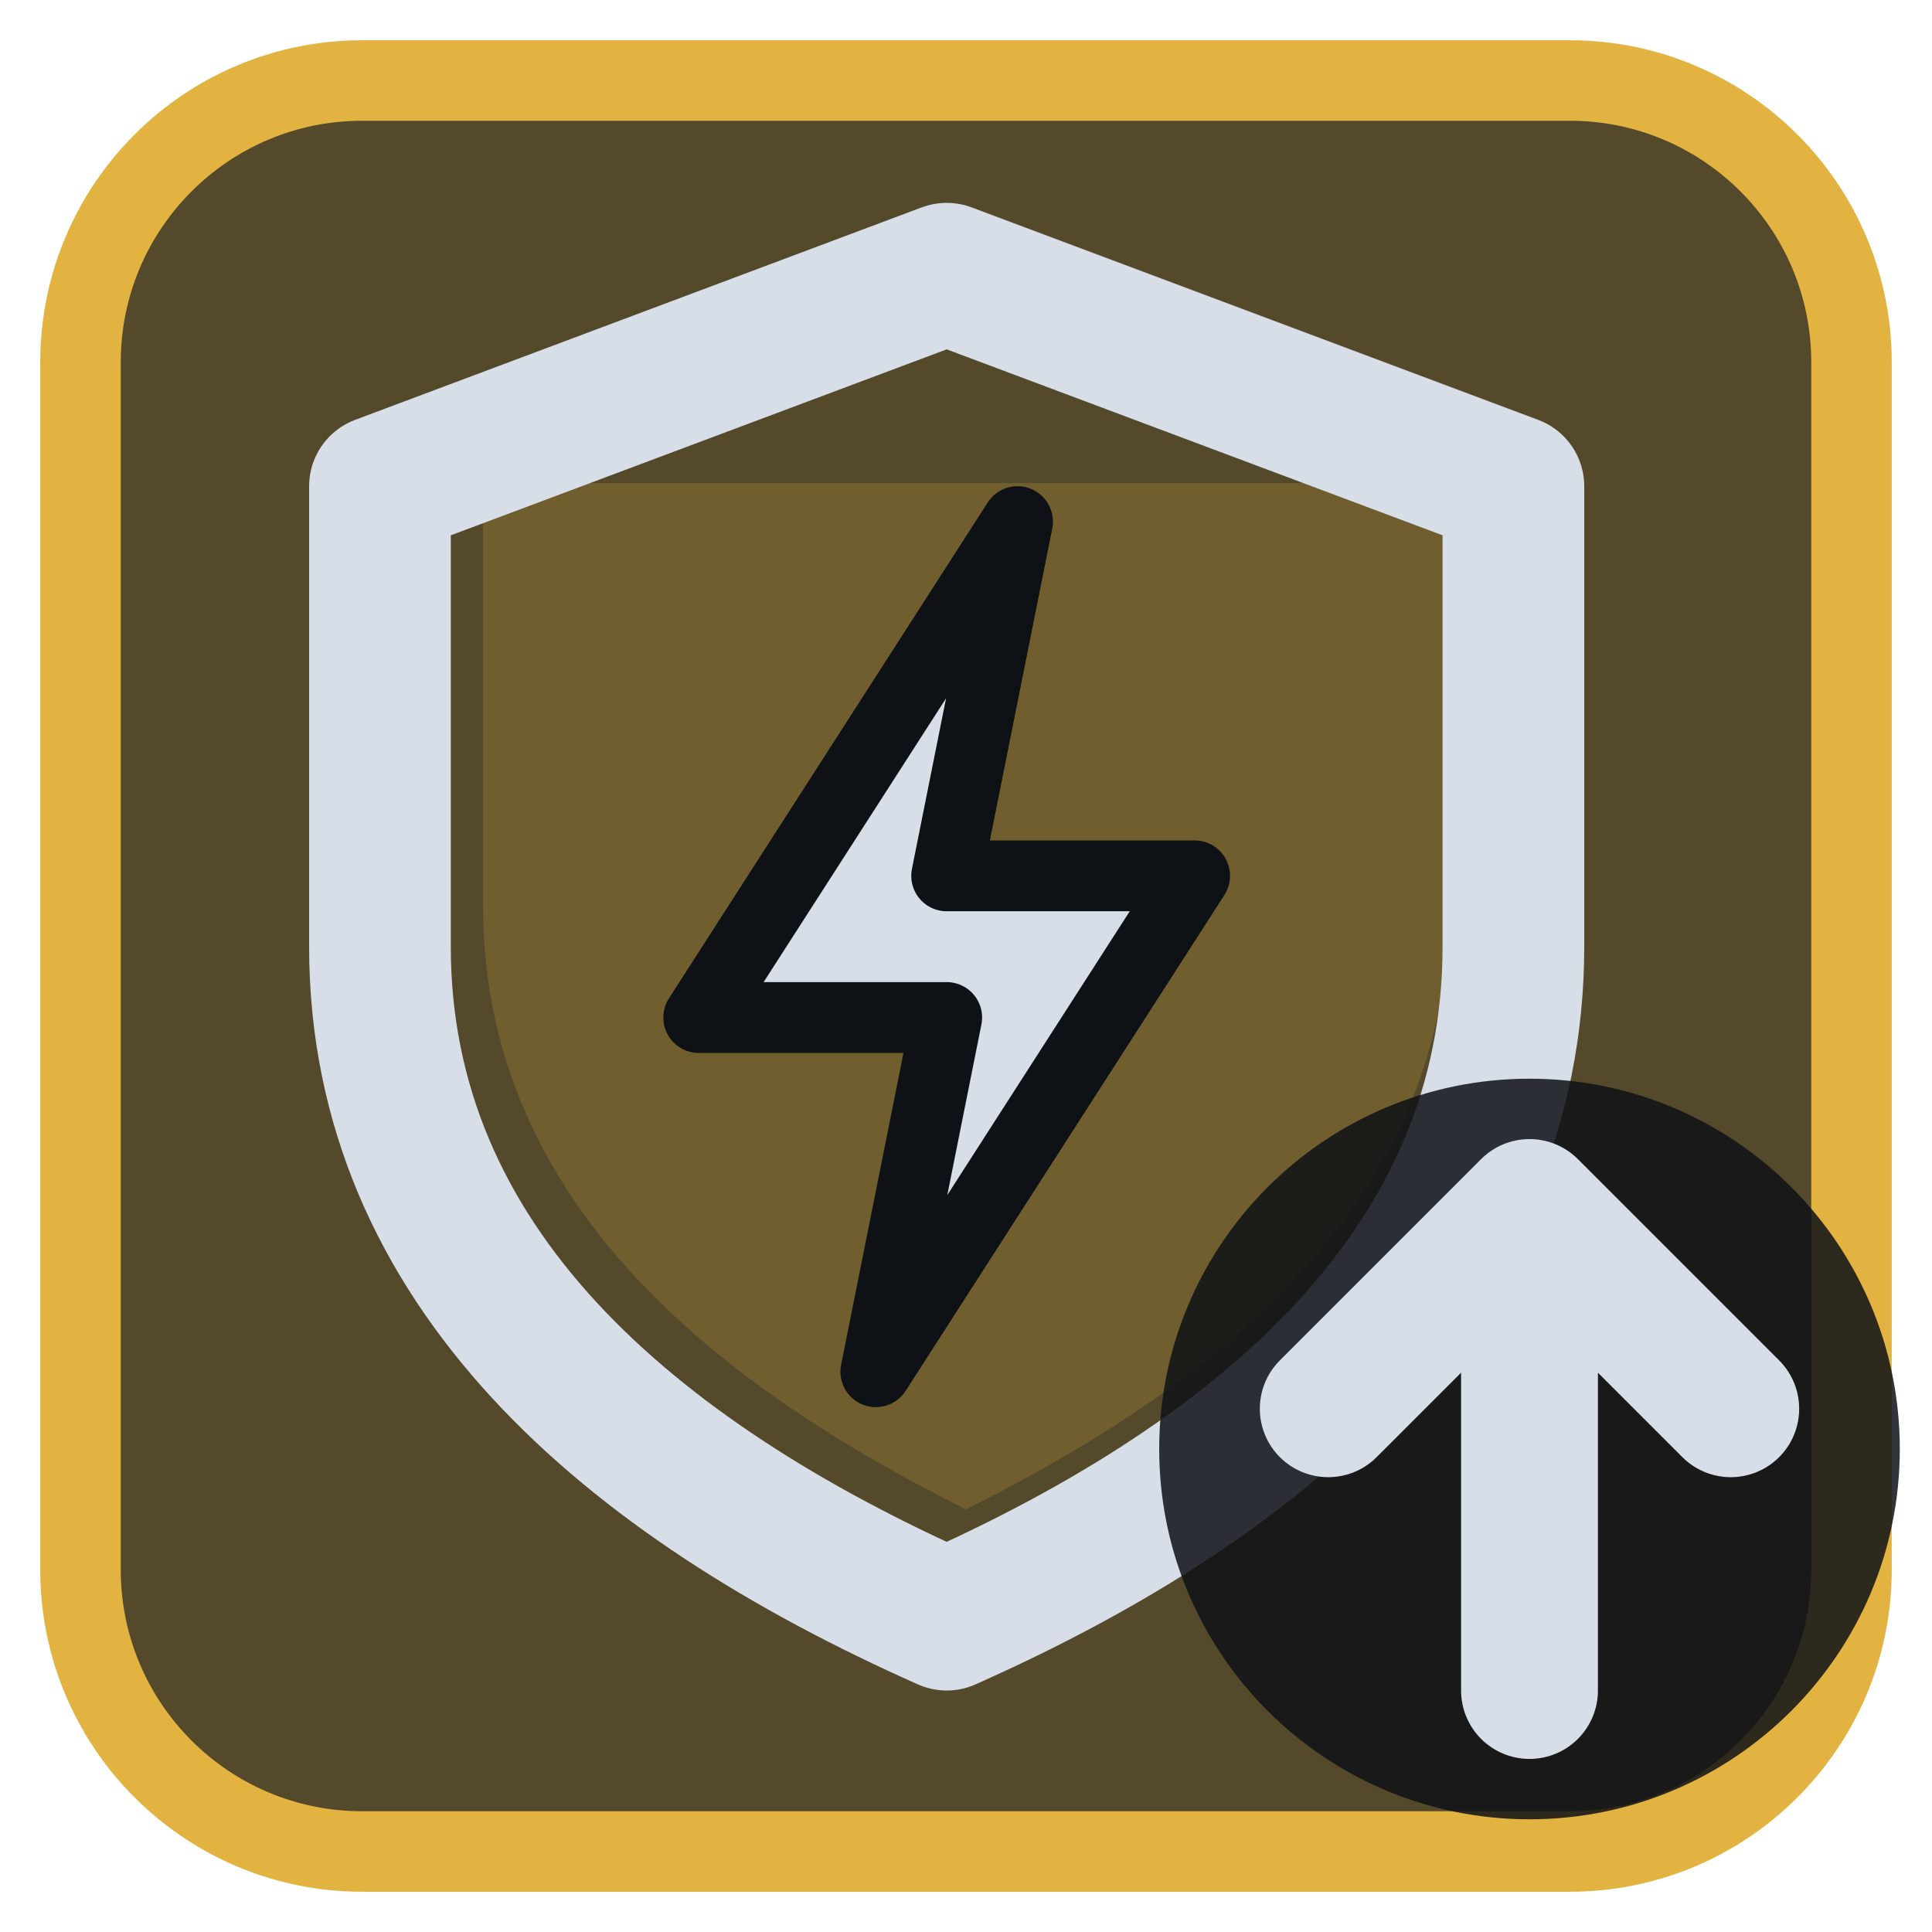
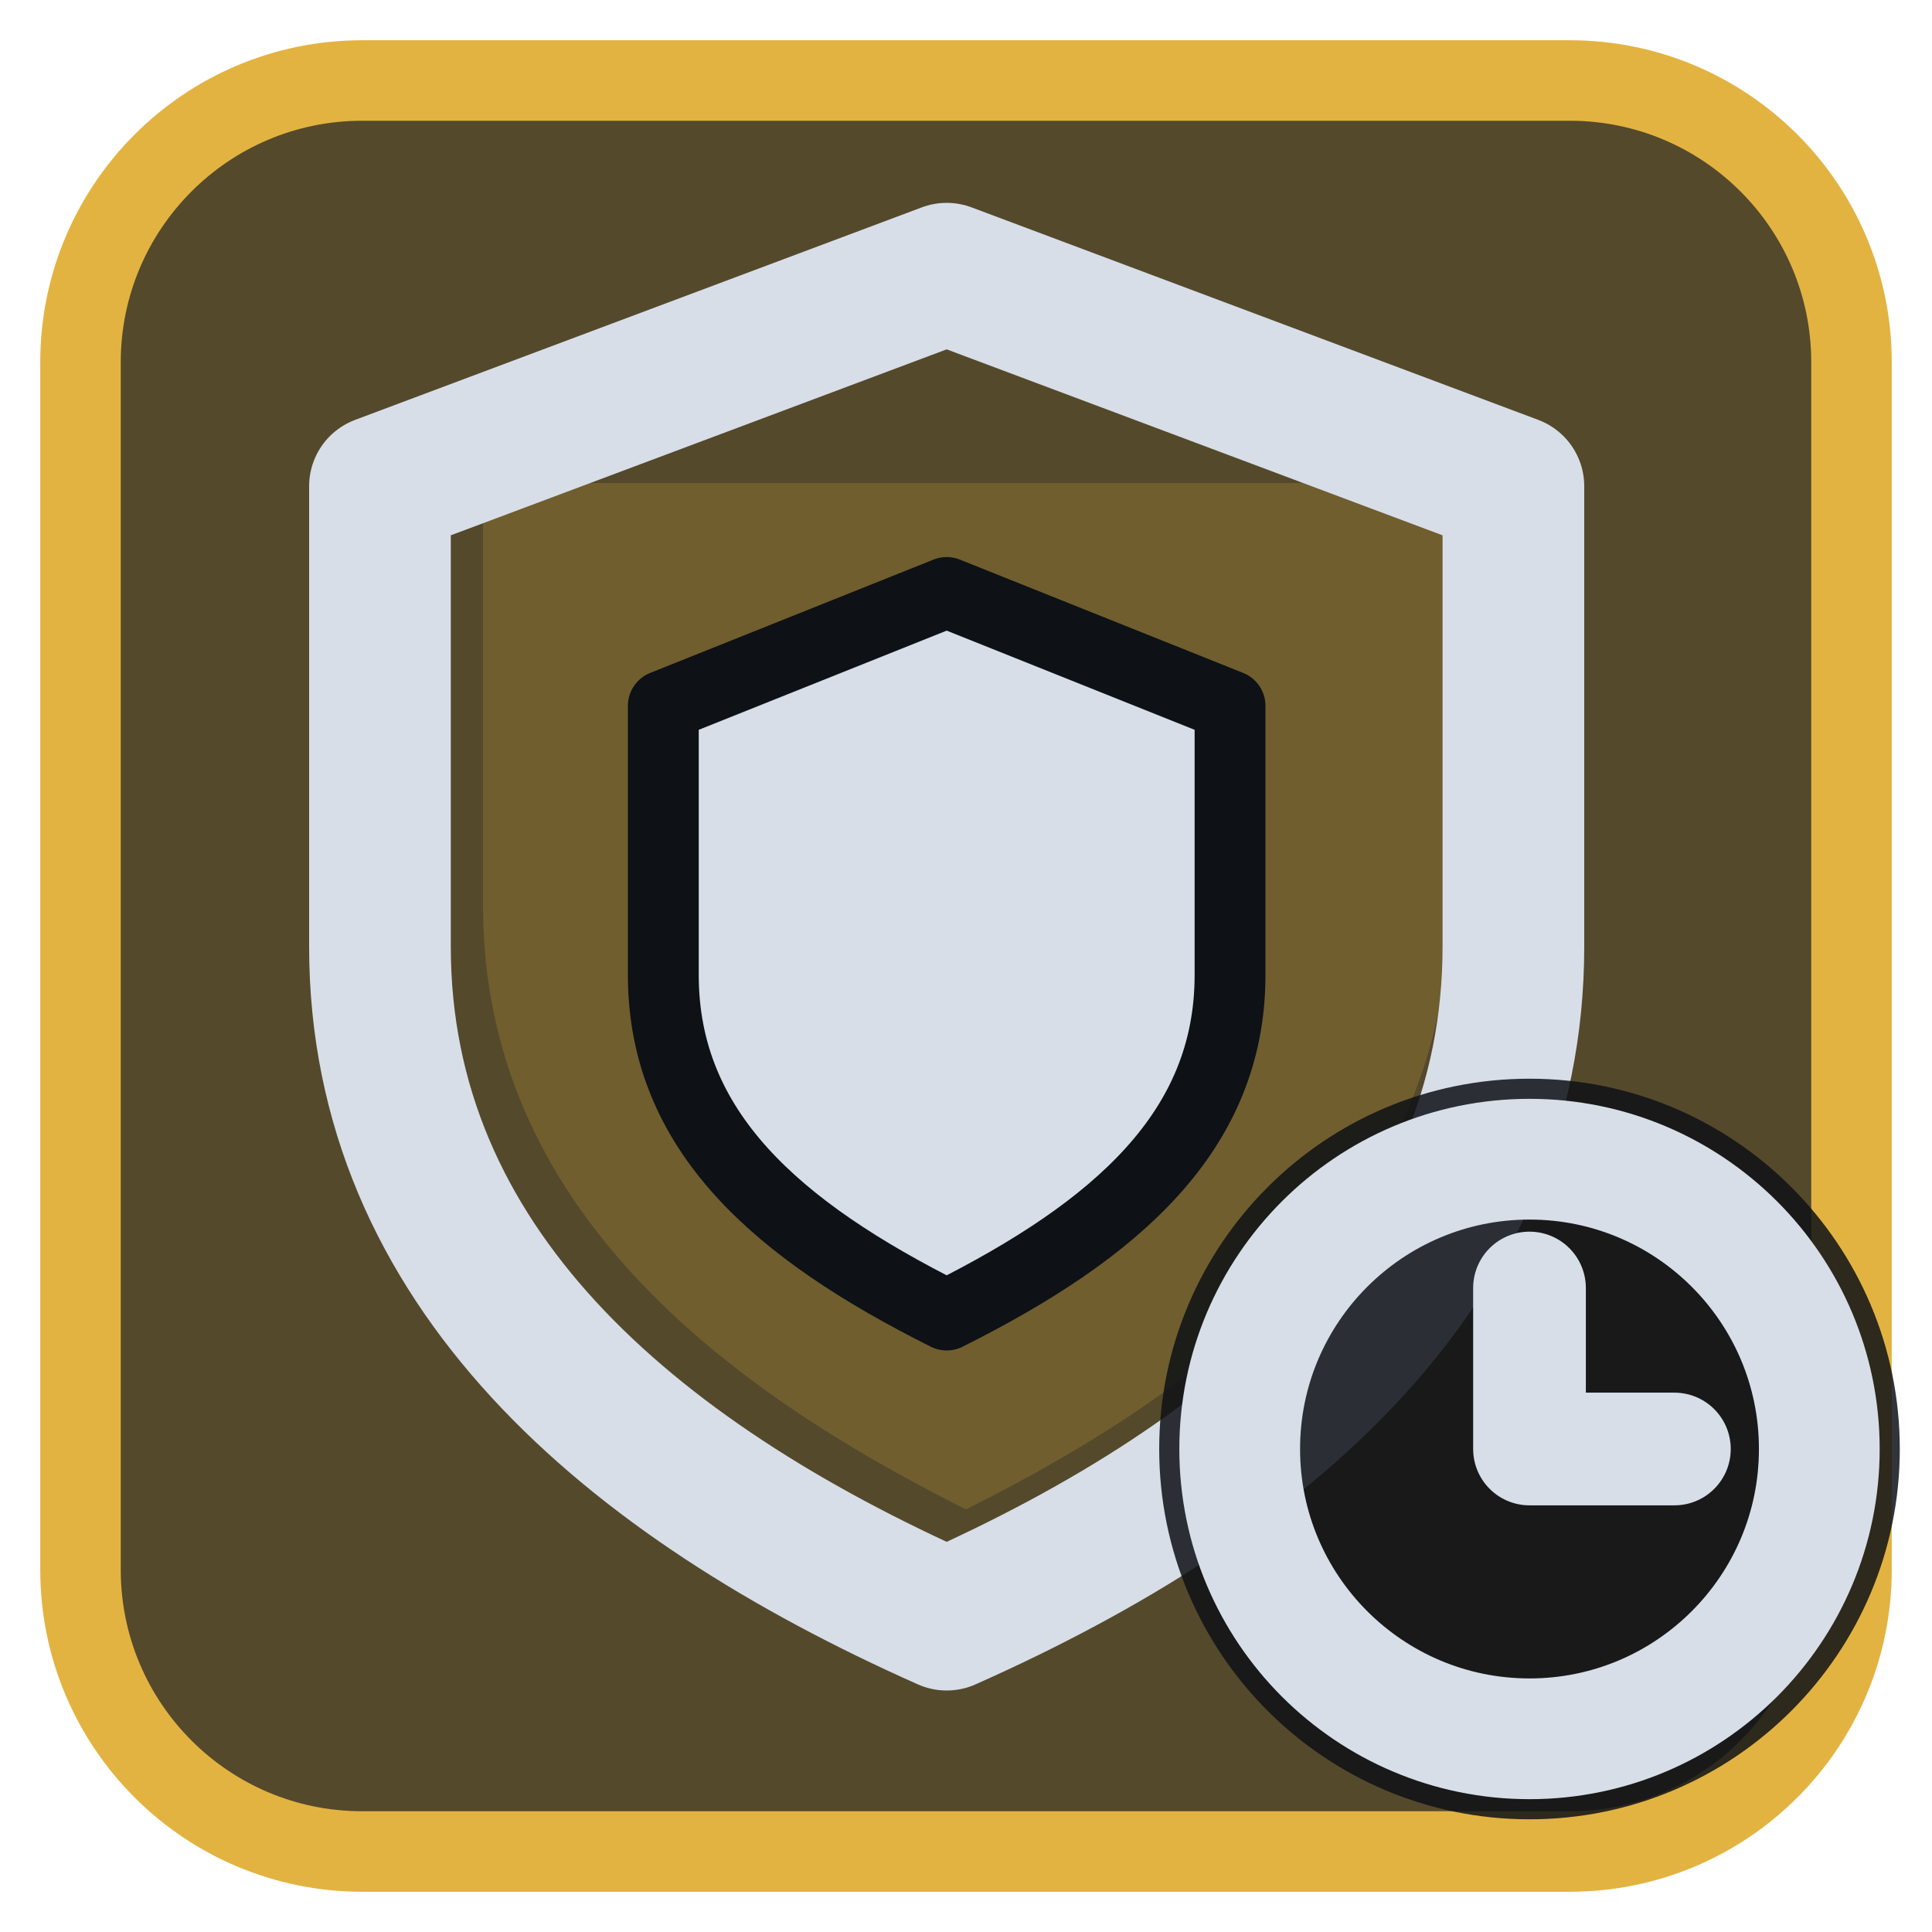
<svg xmlns="http://www.w3.org/2000/svg" viewBox="0 0 24 24" width="24" height="24">
  <rect x="1" y="1" width="22" height="22" rx="3.5" fill="#54492b" stroke="#e3b341" stroke-width="1" />
  <g opacity="0.2" transform="translate(3,3) scale(0.75)">
    <path d="M4 4h16v7c0 5-4 8-8 10-4-2-8-5-8-10z" fill="#e3b341" />
  </g>
  <g transform="translate(1.2,1.2) scale(0.88)">
    <path d="M12 2.5L20 5.5V12C20 16.5 16.5 19.5 12 21.5C7.5 19.5 4 16.5 4 12V5.5Z" fill="none" stroke="#d7dee8" stroke-width="2" stroke-linecap="round" stroke-linejoin="round" />
-     <path d="M13 6L8.5 13H12L11 18L15.5 11H12Z" fill="#d7dee8" stroke="#0e1116" stroke-width="1" stroke-linejoin="round" />
+     <path d="M12 7L16 8.6V12.4C16 14.6 14.4 16 12 17.2C9.6 16 8 14.6 8 12.4V8.6Z" fill="#d7dee8" stroke="#0e1116" stroke-width="1" stroke-linejoin="round" />
  </g>
  <circle cx="19" cy="18" r="4.6" fill="#0e1116" fill-opacity="0.85" />
-   <path d="M19 21V15M16.5 17.5L19 15L21.5 17.5" fill="none" stroke="#d7dee8" stroke-width="1.7" stroke-linecap="round" stroke-linejoin="round" />
+   <circle cx="19" cy="18" r="3.6" fill="none" stroke="#d7dee8" stroke-width="1.5" stroke-linecap="round" stroke-linejoin="round" />
+   <path d="M19 16V18H20.8" fill="none" stroke="#d7dee8" stroke-width="1.4" stroke-linecap="round" stroke-linejoin="round" />
</svg>
